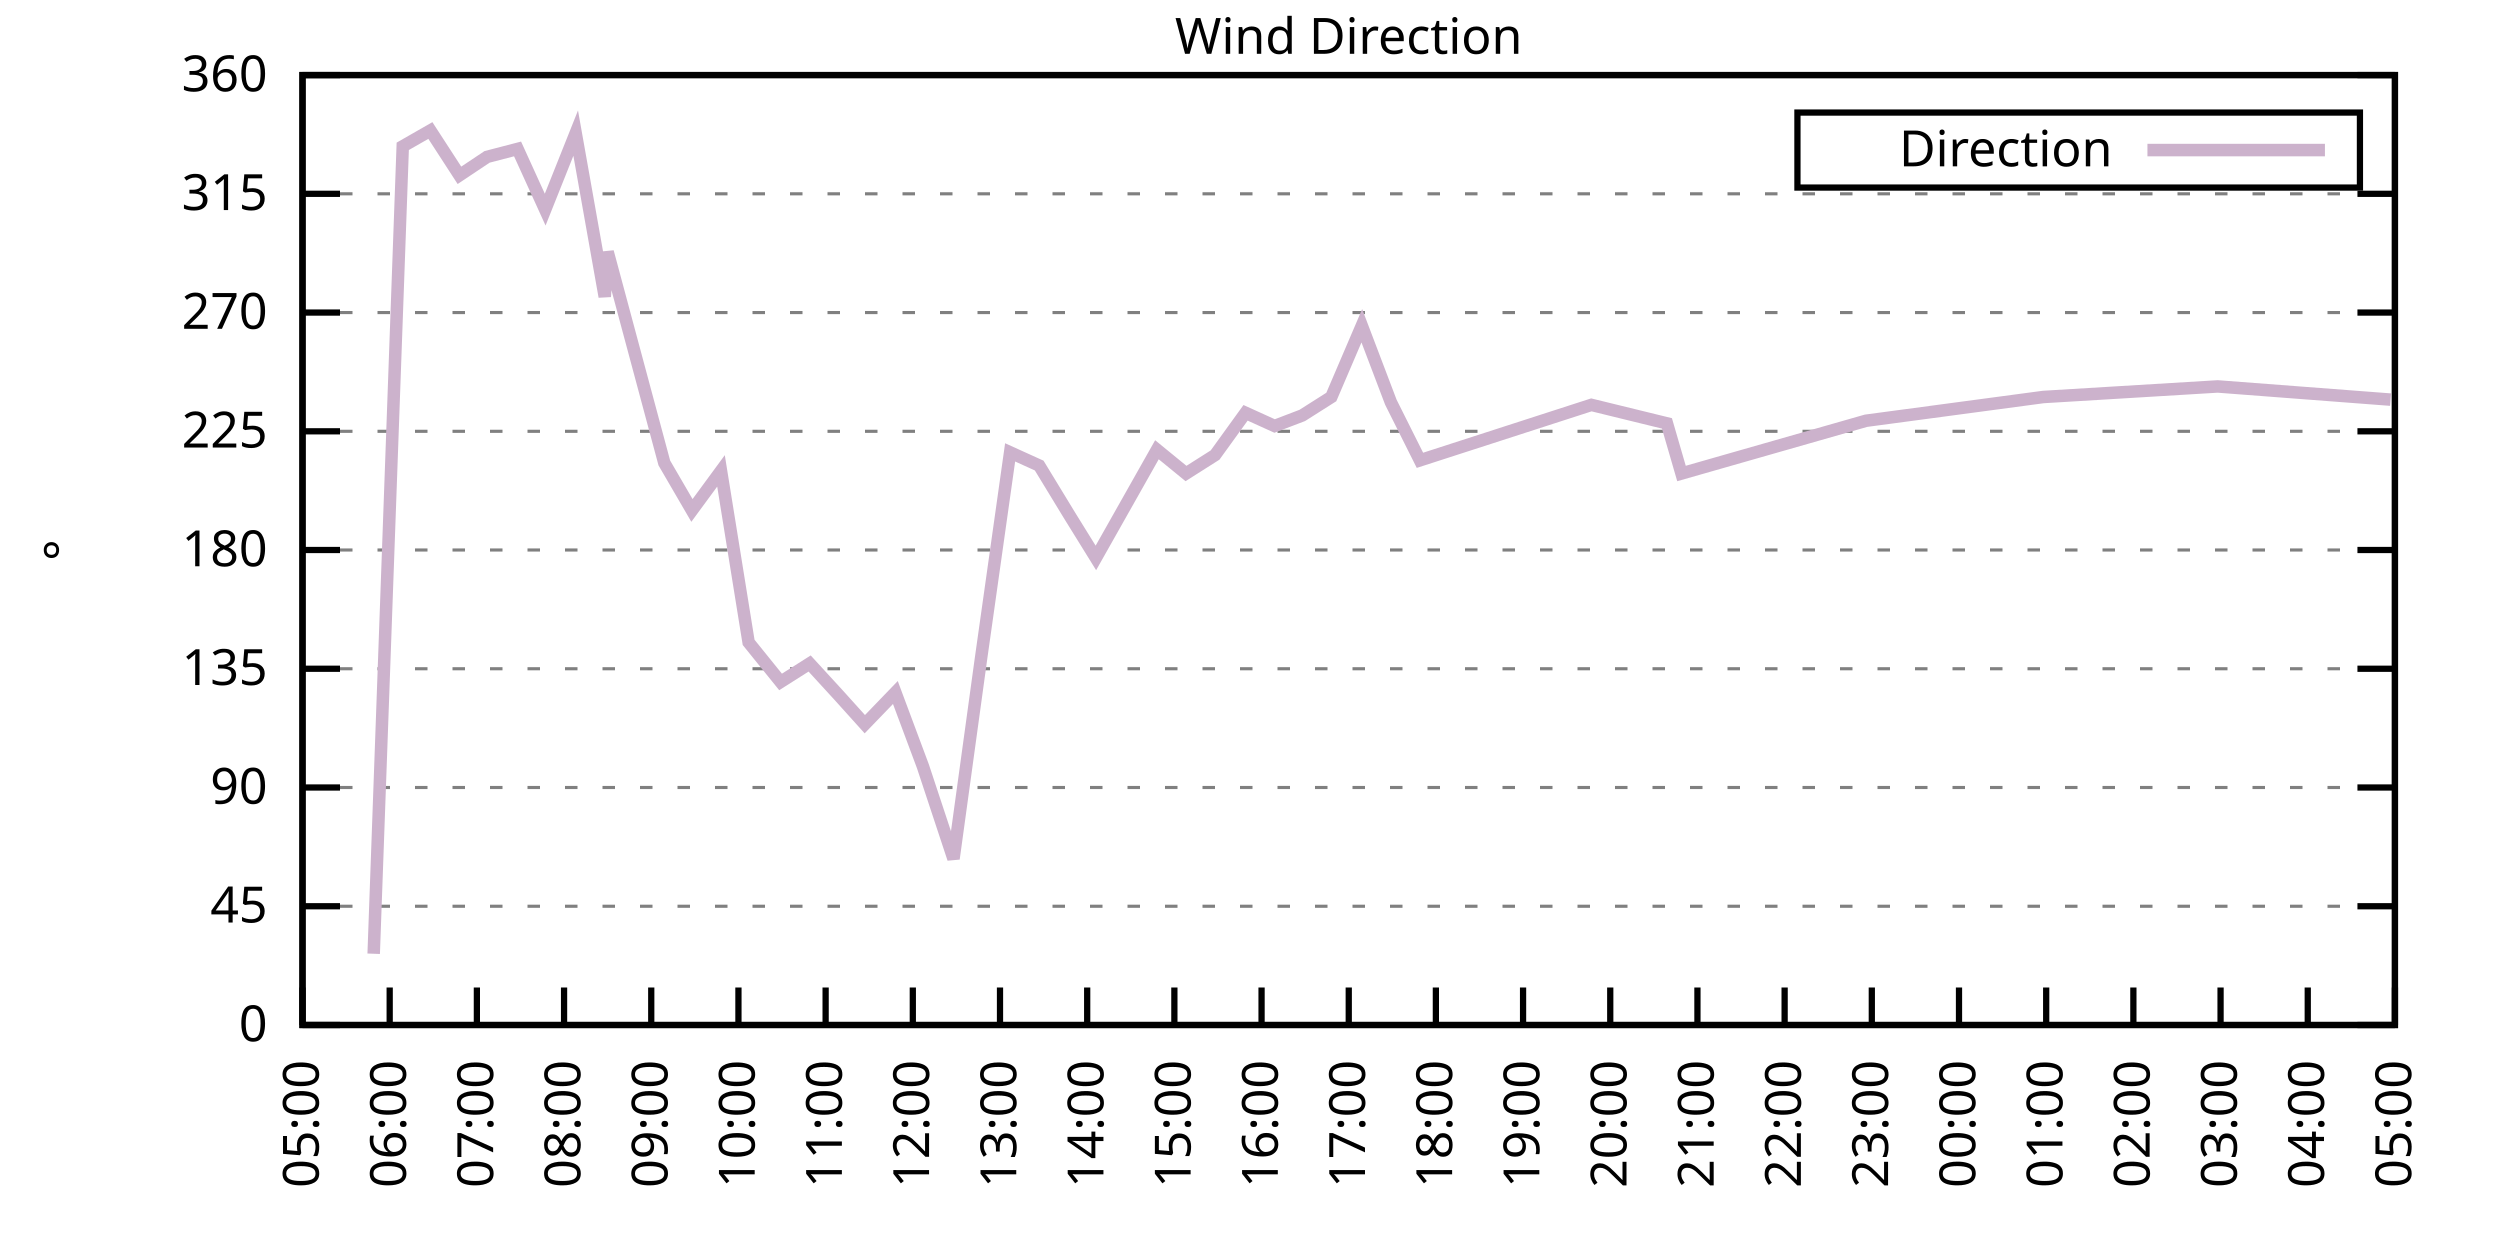
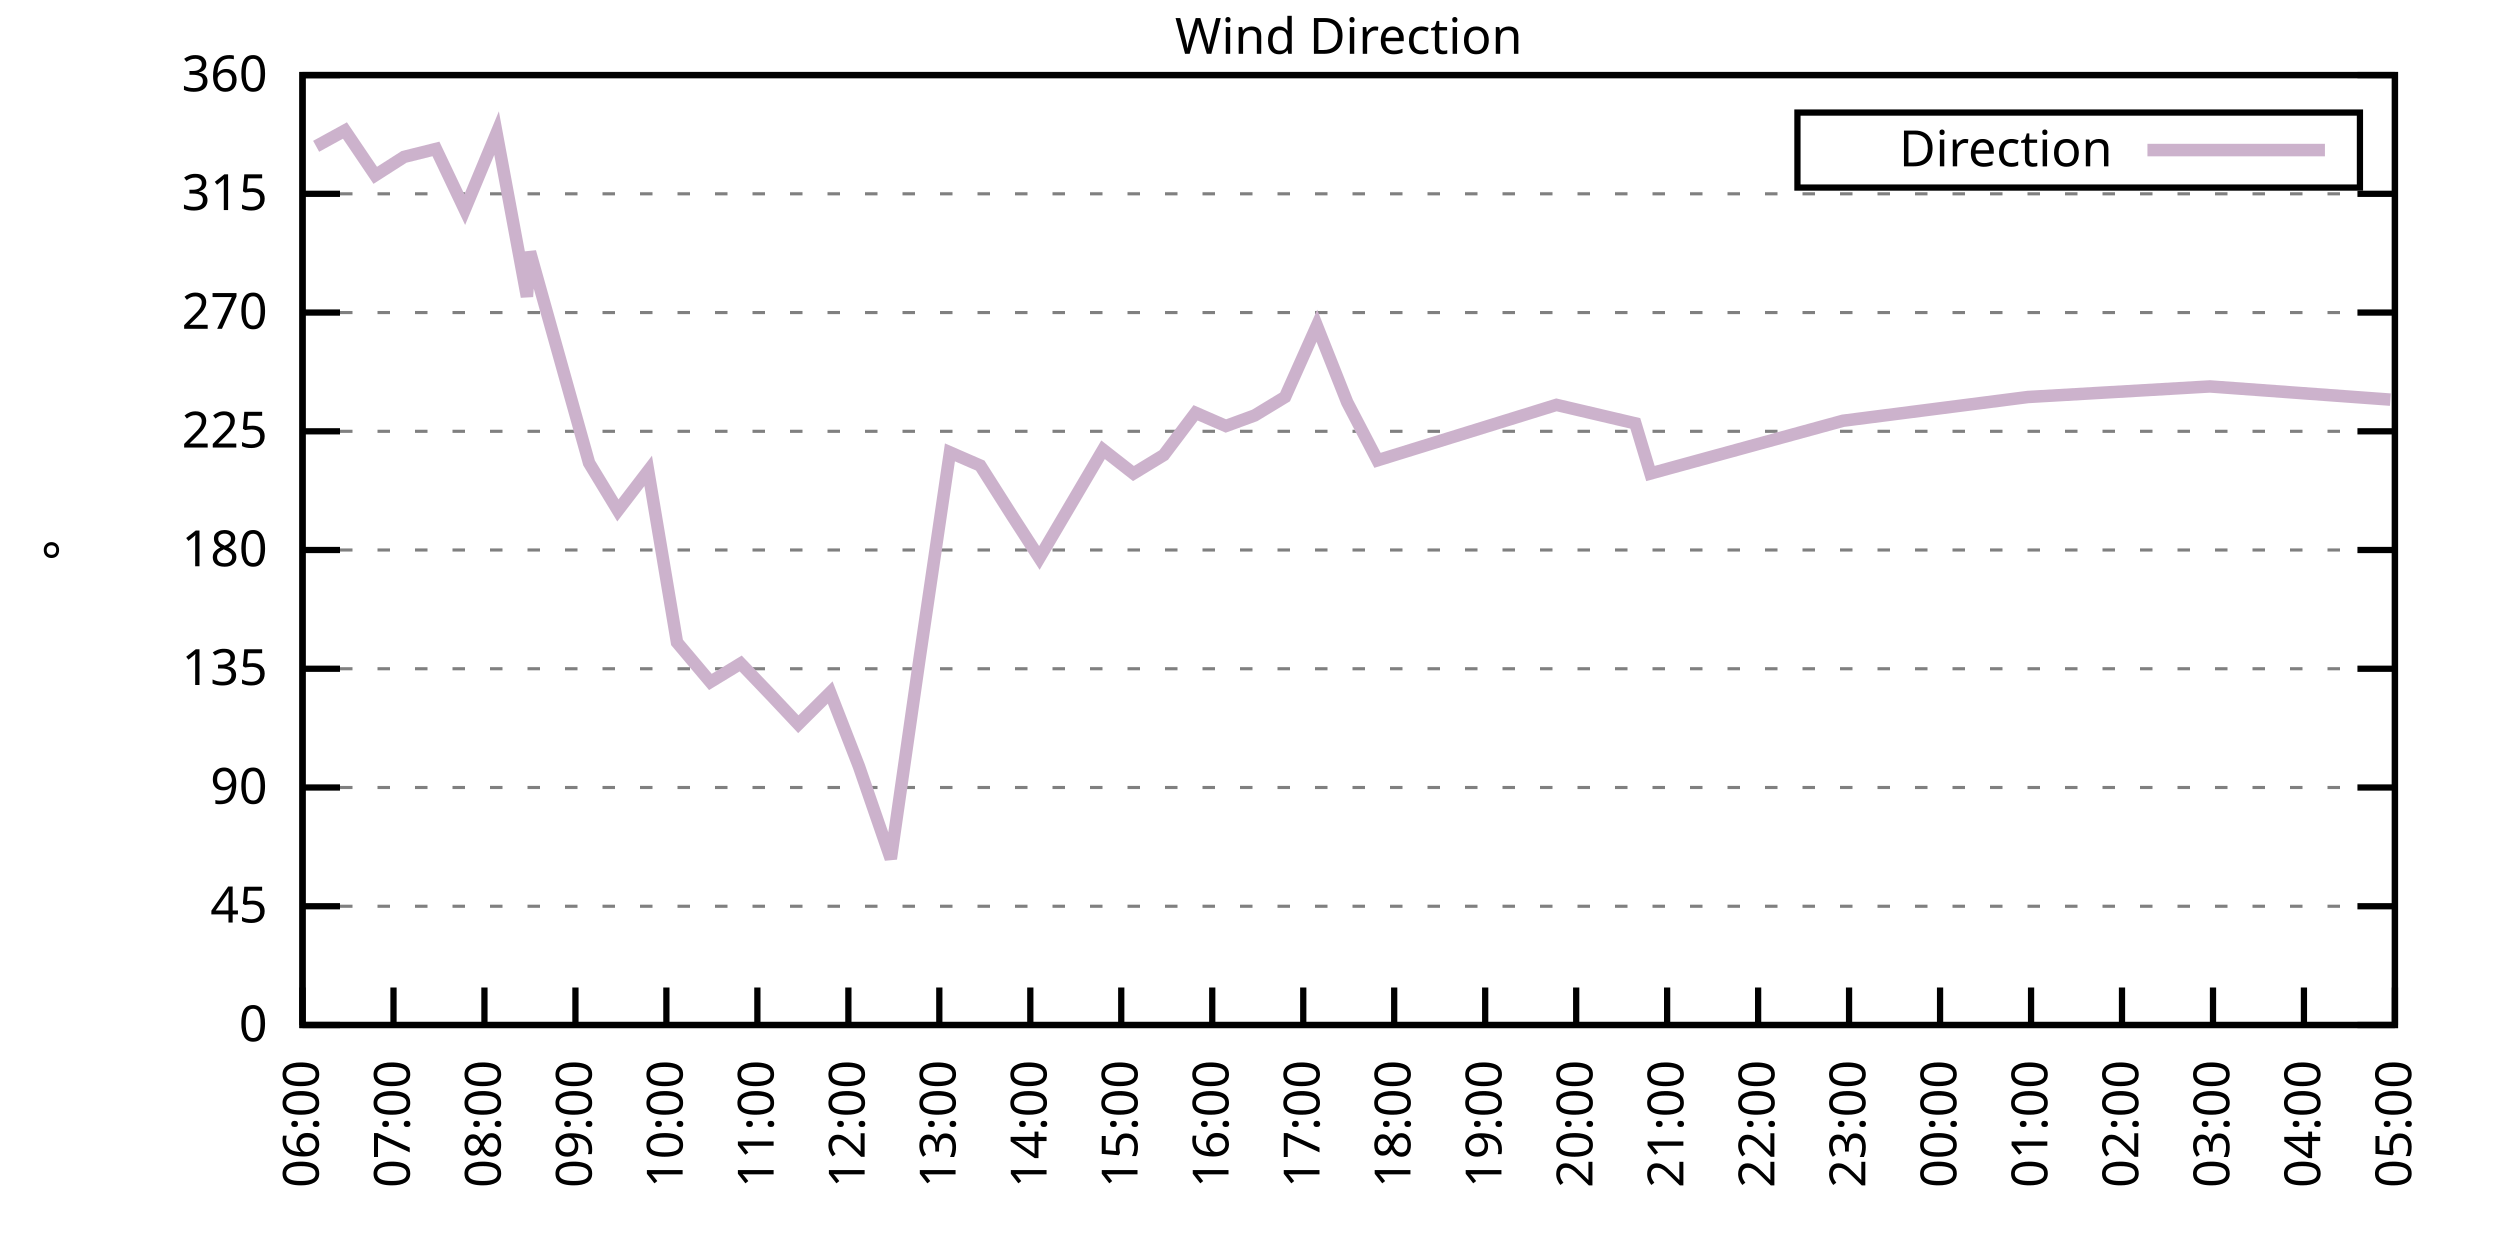
<svg xmlns="http://www.w3.org/2000/svg" xmlns:xlink="http://www.w3.org/1999/xlink" width="400" height="200" viewBox="0 0 400 200">
  <g id="gnuplot_canvas">
    <rect x="0" y="0" width="400" height="200" fill="none" />
    <defs>
      <circle id="gpDot" r="0.5" stroke-width="0.5" stroke="currentColor" />
      <path id="gpPt0" stroke-width="0.333" stroke="currentColor" d="M-1,0 h2 M0,-1 v2" />
      <path id="gpPt1" stroke-width="0.333" stroke="currentColor" d="M-1,-1 L1,1 M1,-1 L-1,1" />
      <path id="gpPt2" stroke-width="0.333" stroke="currentColor" d="M-1,0 L1,0 M0,-1 L0,1 M-1,-1 L1,1 M-1,1 L1,-1" />
      <rect id="gpPt3" stroke-width="0.333" stroke="currentColor" x="-1" y="-1" width="2" height="2" />
      <rect id="gpPt4" stroke-width="0.333" stroke="currentColor" fill="currentColor" x="-1" y="-1" width="2" height="2" />
      <circle id="gpPt5" stroke-width="0.333" stroke="currentColor" cx="0" cy="0" r="1" />
      <use xlink:href="#gpPt5" id="gpPt6" fill="currentColor" stroke="none" />
      <path id="gpPt7" stroke-width="0.333" stroke="currentColor" d="M0,-1.33 L-1.33,0.67 L1.33,0.67 z" />
      <use xlink:href="#gpPt7" id="gpPt8" fill="currentColor" stroke="none" />
      <use xlink:href="#gpPt7" id="gpPt9" stroke="currentColor" transform="rotate(180)" />
      <use xlink:href="#gpPt9" id="gpPt10" fill="currentColor" stroke="none" />
      <use xlink:href="#gpPt3" id="gpPt11" stroke="currentColor" transform="rotate(45)" />
      <use xlink:href="#gpPt11" id="gpPt12" fill="currentColor" stroke="none" />
      <path id="gpPt13" stroke-width="0.333" stroke="currentColor" d="M0,1.330 L1.265,0.411 L0.782,-1.067 L-0.782,-1.076 L-1.265,0.411 z" />
      <use xlink:href="#gpPt13" id="gpPt14" fill="currentColor" stroke="none" />
      <filter id="textbox" filterUnits="objectBoundingBox" x="0" y="0" height="1" width="1">
        <feFlood flood-color="white" flood-opacity="1" result="bgnd" />
        <feComposite in="SourceGraphic" in2="bgnd" operator="atop" />
      </filter>
      <filter id="greybox" filterUnits="objectBoundingBox" x="0" y="0" height="1" width="1">
        <feFlood flood-color="lightgrey" flood-opacity="1" result="grey" />
        <feComposite in="SourceGraphic" in2="grey" operator="atop" />
      </filter>
    </defs>
    <g fill="none" color="white" stroke="currentColor" stroke-width="1.00" stroke-linecap="butt" stroke-linejoin="miter">
</g>
    <g fill="none" color="black" stroke="currentColor" stroke-width="1.00" stroke-linecap="butt" stroke-linejoin="miter">
      <g stroke="none" shape-rendering="crispEdges">
        <polygon fill="rgb(255, 255, 255)" points="48.40,164.00 383.18,164.00 383.18,12.02 48.40,12.02 " />
      </g>
    </g>
    <g fill="none" color="black" stroke="currentColor" stroke-width="1.00" stroke-linecap="butt" stroke-linejoin="miter">
</g>
    <g fill="none" color="black" stroke="black" stroke-width="0.50" stroke-linecap="butt" stroke-linejoin="miter">
</g>
    <g fill="none" color="gray" stroke="currentColor" stroke-width="0.50" stroke-linecap="butt" stroke-linejoin="miter">
      <path stroke="gray" stroke-dasharray="2,4" class="gridline" d="M48.40,164.00 L383.19,164.00  " />
    </g>
    <g fill="none" color="gray" stroke="gray" stroke-width="1.00" stroke-linecap="butt" stroke-linejoin="miter">
</g>
    <g fill="none" color="black" stroke="currentColor" stroke-width="1.00" stroke-linecap="butt" stroke-linejoin="miter">
      <path stroke="black" d="M48.40,164.00 L54.40,164.00 M383.19,164.00 L377.19,164.00  " />
      <g transform="translate(42.80,166.60)" stroke="none" fill="black" font-family="Sans" font-size="8.00" text-anchor="end">
        <text>
          <tspan font-family="Sans"> 0</tspan>
        </text>
      </g>
    </g>
    <g fill="none" color="black" stroke="currentColor" stroke-width="1.00" stroke-linecap="butt" stroke-linejoin="miter">
</g>
    <g fill="none" color="black" stroke="black" stroke-width="0.50" stroke-linecap="butt" stroke-linejoin="miter">
</g>
    <g fill="none" color="gray" stroke="currentColor" stroke-width="0.50" stroke-linecap="butt" stroke-linejoin="miter">
      <path stroke="gray" stroke-dasharray="2,4" class="gridline" d="M48.40,145.00 L383.19,145.00  " />
    </g>
    <g fill="none" color="gray" stroke="gray" stroke-width="1.00" stroke-linecap="butt" stroke-linejoin="miter">
</g>
    <g fill="none" color="black" stroke="currentColor" stroke-width="1.00" stroke-linecap="butt" stroke-linejoin="miter">
      <path stroke="black" d="M48.40,145.00 L54.40,145.00 M383.19,145.00 L377.19,145.00  " />
      <g transform="translate(42.80,147.60)" stroke="none" fill="black" font-family="Sans" font-size="8.00" text-anchor="end">
        <text>
          <tspan font-family="Sans"> 45</tspan>
        </text>
      </g>
    </g>
    <g fill="none" color="black" stroke="currentColor" stroke-width="1.00" stroke-linecap="butt" stroke-linejoin="miter">
</g>
    <g fill="none" color="black" stroke="black" stroke-width="0.50" stroke-linecap="butt" stroke-linejoin="miter">
</g>
    <g fill="none" color="gray" stroke="currentColor" stroke-width="0.50" stroke-linecap="butt" stroke-linejoin="miter">
      <path stroke="gray" stroke-dasharray="2,4" class="gridline" d="M48.40,126.00 L383.19,126.00  " />
    </g>
    <g fill="none" color="gray" stroke="gray" stroke-width="1.00" stroke-linecap="butt" stroke-linejoin="miter">
</g>
    <g fill="none" color="black" stroke="currentColor" stroke-width="1.00" stroke-linecap="butt" stroke-linejoin="miter">
      <path stroke="black" d="M48.40,126.00 L54.40,126.00 M383.19,126.00 L377.19,126.00  " />
      <g transform="translate(42.80,128.60)" stroke="none" fill="black" font-family="Sans" font-size="8.00" text-anchor="end">
        <text>
          <tspan font-family="Sans"> 90</tspan>
        </text>
      </g>
    </g>
    <g fill="none" color="black" stroke="currentColor" stroke-width="1.00" stroke-linecap="butt" stroke-linejoin="miter">
</g>
    <g fill="none" color="black" stroke="black" stroke-width="0.50" stroke-linecap="butt" stroke-linejoin="miter">
</g>
    <g fill="none" color="gray" stroke="currentColor" stroke-width="0.50" stroke-linecap="butt" stroke-linejoin="miter">
      <path stroke="gray" stroke-dasharray="2,4" class="gridline" d="M48.40,107.00 L383.19,107.00  " />
    </g>
    <g fill="none" color="gray" stroke="gray" stroke-width="1.00" stroke-linecap="butt" stroke-linejoin="miter">
</g>
    <g fill="none" color="black" stroke="currentColor" stroke-width="1.00" stroke-linecap="butt" stroke-linejoin="miter">
      <path stroke="black" d="M48.40,107.00 L54.40,107.00 M383.19,107.00 L377.19,107.00  " />
      <g transform="translate(42.80,109.60)" stroke="none" fill="black" font-family="Sans" font-size="8.00" text-anchor="end">
        <text>
          <tspan font-family="Sans"> 135</tspan>
        </text>
      </g>
    </g>
    <g fill="none" color="black" stroke="currentColor" stroke-width="1.00" stroke-linecap="butt" stroke-linejoin="miter">
</g>
    <g fill="none" color="black" stroke="black" stroke-width="0.50" stroke-linecap="butt" stroke-linejoin="miter">
</g>
    <g fill="none" color="gray" stroke="currentColor" stroke-width="0.50" stroke-linecap="butt" stroke-linejoin="miter">
      <path stroke="gray" stroke-dasharray="2,4" class="gridline" d="M48.40,88.00 L383.19,88.00  " />
    </g>
    <g fill="none" color="gray" stroke="gray" stroke-width="1.00" stroke-linecap="butt" stroke-linejoin="miter">
</g>
    <g fill="none" color="black" stroke="currentColor" stroke-width="1.00" stroke-linecap="butt" stroke-linejoin="miter">
      <path stroke="black" d="M48.40,88.00 L54.40,88.00 M383.19,88.00 L377.19,88.00  " />
      <g transform="translate(42.80,90.60)" stroke="none" fill="black" font-family="Sans" font-size="8.00" text-anchor="end">
        <text>
          <tspan font-family="Sans"> 180</tspan>
        </text>
      </g>
    </g>
    <g fill="none" color="black" stroke="currentColor" stroke-width="1.00" stroke-linecap="butt" stroke-linejoin="miter">
</g>
    <g fill="none" color="black" stroke="black" stroke-width="0.50" stroke-linecap="butt" stroke-linejoin="miter">
</g>
    <g fill="none" color="gray" stroke="currentColor" stroke-width="0.50" stroke-linecap="butt" stroke-linejoin="miter">
      <path stroke="gray" stroke-dasharray="2,4" class="gridline" d="M48.40,69.01 L383.19,69.01  " />
    </g>
    <g fill="none" color="gray" stroke="gray" stroke-width="1.00" stroke-linecap="butt" stroke-linejoin="miter">
</g>
    <g fill="none" color="black" stroke="currentColor" stroke-width="1.00" stroke-linecap="butt" stroke-linejoin="miter">
      <path stroke="black" d="M48.40,69.01 L54.40,69.01 M383.19,69.01 L377.19,69.01  " />
      <g transform="translate(42.80,71.61)" stroke="none" fill="black" font-family="Sans" font-size="8.00" text-anchor="end">
        <text>
          <tspan font-family="Sans"> 225</tspan>
        </text>
      </g>
    </g>
    <g fill="none" color="black" stroke="currentColor" stroke-width="1.00" stroke-linecap="butt" stroke-linejoin="miter">
</g>
    <g fill="none" color="black" stroke="black" stroke-width="0.50" stroke-linecap="butt" stroke-linejoin="miter">
</g>
    <g fill="none" color="gray" stroke="currentColor" stroke-width="0.50" stroke-linecap="butt" stroke-linejoin="miter">
      <path stroke="gray" stroke-dasharray="2,4" class="gridline" d="M48.40,50.01 L383.19,50.01  " />
    </g>
    <g fill="none" color="gray" stroke="gray" stroke-width="1.00" stroke-linecap="butt" stroke-linejoin="miter">
</g>
    <g fill="none" color="black" stroke="currentColor" stroke-width="1.00" stroke-linecap="butt" stroke-linejoin="miter">
      <path stroke="black" d="M48.40,50.01 L54.40,50.01 M383.19,50.01 L377.19,50.01  " />
      <g transform="translate(42.80,52.61)" stroke="none" fill="black" font-family="Sans" font-size="8.00" text-anchor="end">
        <text>
          <tspan font-family="Sans"> 270</tspan>
        </text>
      </g>
    </g>
    <g fill="none" color="black" stroke="currentColor" stroke-width="1.00" stroke-linecap="butt" stroke-linejoin="miter">
</g>
    <g fill="none" color="black" stroke="black" stroke-width="0.50" stroke-linecap="butt" stroke-linejoin="miter">
</g>
    <g fill="none" color="gray" stroke="currentColor" stroke-width="0.50" stroke-linecap="butt" stroke-linejoin="miter">
      <path stroke="gray" stroke-dasharray="2,4" class="gridline" d="M48.40,31.01 L383.19,31.01  " />
    </g>
    <g fill="none" color="gray" stroke="gray" stroke-width="1.00" stroke-linecap="butt" stroke-linejoin="miter">
</g>
    <g fill="none" color="black" stroke="currentColor" stroke-width="1.00" stroke-linecap="butt" stroke-linejoin="miter">
      <path stroke="black" d="M48.40,31.01 L54.40,31.01 M383.19,31.01 L377.19,31.01  " />
      <g transform="translate(42.80,33.61)" stroke="none" fill="black" font-family="Sans" font-size="8.00" text-anchor="end">
        <text>
          <tspan font-family="Sans"> 315</tspan>
        </text>
      </g>
    </g>
    <g fill="none" color="black" stroke="currentColor" stroke-width="1.00" stroke-linecap="butt" stroke-linejoin="miter">
</g>
    <g fill="none" color="black" stroke="black" stroke-width="0.50" stroke-linecap="butt" stroke-linejoin="miter">
</g>
    <g fill="none" color="gray" stroke="currentColor" stroke-width="0.50" stroke-linecap="butt" stroke-linejoin="miter">
      <path stroke="gray" stroke-dasharray="2,4" class="gridline" d="M48.40,12.01 L383.19,12.01  " />
    </g>
    <g fill="none" color="gray" stroke="gray" stroke-width="1.00" stroke-linecap="butt" stroke-linejoin="miter">
</g>
    <g fill="none" color="black" stroke="currentColor" stroke-width="1.00" stroke-linecap="butt" stroke-linejoin="miter">
      <path stroke="black" d="M48.40,12.01 L54.40,12.01 M383.19,12.01 L377.19,12.01  " />
      <g transform="translate(42.80,14.61)" stroke="none" fill="black" font-family="Sans" font-size="8.00" text-anchor="end">
        <text>
          <tspan font-family="Sans"> 360</tspan>
        </text>
      </g>
    </g>
    <g fill="none" color="black" stroke="currentColor" stroke-width="1.00" stroke-linecap="butt" stroke-linejoin="miter">
      <path stroke="black" d="M48.40,164.00 L48.40,158.00  " />
      <g transform="translate(51.00,169.60) rotate(270.00)" stroke="none" fill="black" font-family="Sans" font-size="8.00" text-anchor="end">
        <text>
-           <tspan font-family="Sans">05:00</tspan>
-         </text>
-       </g>
-     </g>
-     <g fill="none" color="black" stroke="currentColor" stroke-width="1.00" stroke-linecap="butt" stroke-linejoin="miter">
-       <path stroke="black" d="M62.35,164.00 L62.35,158.00  " />
-       <g transform="translate(64.95,169.60) rotate(270.00)" stroke="none" fill="black" font-family="Sans" font-size="8.00" text-anchor="end">
-         <text>
          <tspan font-family="Sans">06:00</tspan>
        </text>
      </g>
    </g>
    <g fill="none" color="black" stroke="currentColor" stroke-width="1.00" stroke-linecap="butt" stroke-linejoin="miter">
-       <path stroke="black" d="M76.30,164.00 L76.30,158.00  " />
-       <g transform="translate(78.90,169.60) rotate(270.00)" stroke="none" fill="black" font-family="Sans" font-size="8.00" text-anchor="end">
+       <path stroke="black" d="M62.96,164.00 L62.96,158.00  " />
+       <g transform="translate(65.56,169.60) rotate(270.00)" stroke="none" fill="black" font-family="Sans" font-size="8.00" text-anchor="end">
        <text>
          <tspan font-family="Sans">07:00</tspan>
        </text>
      </g>
    </g>
    <g fill="none" color="black" stroke="currentColor" stroke-width="1.00" stroke-linecap="butt" stroke-linejoin="miter">
-       <path stroke="black" d="M90.25,164.00 L90.25,158.00  " />
-       <g transform="translate(92.85,169.60) rotate(270.00)" stroke="none" fill="black" font-family="Sans" font-size="8.00" text-anchor="end">
+       <path stroke="black" d="M77.51,164.00 L77.51,158.00  " />
+       <g transform="translate(80.11,169.60) rotate(270.00)" stroke="none" fill="black" font-family="Sans" font-size="8.00" text-anchor="end">
        <text>
          <tspan font-family="Sans">08:00</tspan>
        </text>
      </g>
    </g>
    <g fill="none" color="black" stroke="currentColor" stroke-width="1.00" stroke-linecap="butt" stroke-linejoin="miter">
-       <path stroke="black" d="M104.20,164.00 L104.20,158.00  " />
-       <g transform="translate(106.80,169.60) rotate(270.00)" stroke="none" fill="black" font-family="Sans" font-size="8.00" text-anchor="end">
+       <path stroke="black" d="M92.07,164.00 L92.07,158.00  " />
+       <g transform="translate(94.67,169.60) rotate(270.00)" stroke="none" fill="black" font-family="Sans" font-size="8.00" text-anchor="end">
        <text>
          <tspan font-family="Sans">09:00</tspan>
        </text>
      </g>
    </g>
    <g fill="none" color="black" stroke="currentColor" stroke-width="1.00" stroke-linecap="butt" stroke-linejoin="miter">
-       <path stroke="black" d="M118.15,164.00 L118.15,158.00  " />
-       <g transform="translate(120.75,169.60) rotate(270.00)" stroke="none" fill="black" font-family="Sans" font-size="8.00" text-anchor="end">
+       <path stroke="black" d="M106.62,164.00 L106.62,158.00  " />
+       <g transform="translate(109.22,169.60) rotate(270.00)" stroke="none" fill="black" font-family="Sans" font-size="8.00" text-anchor="end">
        <text>
          <tspan font-family="Sans">10:00</tspan>
        </text>
      </g>
    </g>
    <g fill="none" color="black" stroke="currentColor" stroke-width="1.00" stroke-linecap="butt" stroke-linejoin="miter">
-       <path stroke="black" d="M132.10,164.00 L132.10,158.00  " />
-       <g transform="translate(134.70,169.60) rotate(270.00)" stroke="none" fill="black" font-family="Sans" font-size="8.00" text-anchor="end">
+       <path stroke="black" d="M121.18,164.00 L121.18,158.00  " />
+       <g transform="translate(123.78,169.60) rotate(270.00)" stroke="none" fill="black" font-family="Sans" font-size="8.00" text-anchor="end">
        <text>
          <tspan font-family="Sans">11:00</tspan>
        </text>
      </g>
    </g>
    <g fill="none" color="black" stroke="currentColor" stroke-width="1.00" stroke-linecap="butt" stroke-linejoin="miter">
-       <path stroke="black" d="M146.05,164.00 L146.05,158.00  " />
-       <g transform="translate(148.65,169.60) rotate(270.00)" stroke="none" fill="black" font-family="Sans" font-size="8.00" text-anchor="end">
+       <path stroke="black" d="M135.74,164.00 L135.74,158.00  " />
+       <g transform="translate(138.34,169.60) rotate(270.00)" stroke="none" fill="black" font-family="Sans" font-size="8.00" text-anchor="end">
        <text>
          <tspan font-family="Sans">12:00</tspan>
        </text>
      </g>
    </g>
    <g fill="none" color="black" stroke="currentColor" stroke-width="1.00" stroke-linecap="butt" stroke-linejoin="miter">
-       <path stroke="black" d="M160.00,164.00 L160.00,158.00  " />
-       <g transform="translate(162.60,169.60) rotate(270.00)" stroke="none" fill="black" font-family="Sans" font-size="8.00" text-anchor="end">
+       <path stroke="black" d="M150.29,164.00 L150.29,158.00  " />
+       <g transform="translate(152.89,169.60) rotate(270.00)" stroke="none" fill="black" font-family="Sans" font-size="8.00" text-anchor="end">
        <text>
          <tspan font-family="Sans">13:00</tspan>
        </text>
      </g>
    </g>
    <g fill="none" color="black" stroke="currentColor" stroke-width="1.00" stroke-linecap="butt" stroke-linejoin="miter">
-       <path stroke="black" d="M173.95,164.00 L173.95,158.00  " />
-       <g transform="translate(176.55,169.60) rotate(270.00)" stroke="none" fill="black" font-family="Sans" font-size="8.00" text-anchor="end">
+       <path stroke="black" d="M164.85,164.00 L164.85,158.00  " />
+       <g transform="translate(167.45,169.60) rotate(270.00)" stroke="none" fill="black" font-family="Sans" font-size="8.00" text-anchor="end">
        <text>
          <tspan font-family="Sans">14:00</tspan>
        </text>
      </g>
    </g>
    <g fill="none" color="black" stroke="currentColor" stroke-width="1.00" stroke-linecap="butt" stroke-linejoin="miter">
-       <path stroke="black" d="M187.90,164.00 L187.90,158.00  " />
-       <g transform="translate(190.50,169.60) rotate(270.00)" stroke="none" fill="black" font-family="Sans" font-size="8.00" text-anchor="end">
+       <path stroke="black" d="M179.40,164.00 L179.40,158.00  " />
+       <g transform="translate(182.00,169.60) rotate(270.00)" stroke="none" fill="black" font-family="Sans" font-size="8.00" text-anchor="end">
        <text>
          <tspan font-family="Sans">15:00</tspan>
        </text>
      </g>
    </g>
    <g fill="none" color="black" stroke="currentColor" stroke-width="1.00" stroke-linecap="butt" stroke-linejoin="miter">
-       <path stroke="black" d="M201.85,164.00 L201.85,158.00  " />
-       <g transform="translate(204.45,169.60) rotate(270.00)" stroke="none" fill="black" font-family="Sans" font-size="8.00" text-anchor="end">
+       <path stroke="black" d="M193.96,164.00 L193.96,158.00  " />
+       <g transform="translate(196.56,169.60) rotate(270.00)" stroke="none" fill="black" font-family="Sans" font-size="8.00" text-anchor="end">
        <text>
          <tspan font-family="Sans">16:00</tspan>
        </text>
      </g>
    </g>
    <g fill="none" color="black" stroke="currentColor" stroke-width="1.00" stroke-linecap="butt" stroke-linejoin="miter">
-       <path stroke="black" d="M215.80,164.00 L215.80,158.00  " />
-       <g transform="translate(218.40,169.60) rotate(270.00)" stroke="none" fill="black" font-family="Sans" font-size="8.00" text-anchor="end">
+       <path stroke="black" d="M208.52,164.00 L208.52,158.00  " />
+       <g transform="translate(211.12,169.60) rotate(270.00)" stroke="none" fill="black" font-family="Sans" font-size="8.00" text-anchor="end">
        <text>
          <tspan font-family="Sans">17:00</tspan>
        </text>
      </g>
    </g>
    <g fill="none" color="black" stroke="currentColor" stroke-width="1.00" stroke-linecap="butt" stroke-linejoin="miter">
-       <path stroke="black" d="M229.74,164.00 L229.74,158.00  " />
-       <g transform="translate(232.34,169.60) rotate(270.00)" stroke="none" fill="black" font-family="Sans" font-size="8.00" text-anchor="end">
+       <path stroke="black" d="M223.07,164.00 L223.07,158.00  " />
+       <g transform="translate(225.67,169.60) rotate(270.00)" stroke="none" fill="black" font-family="Sans" font-size="8.00" text-anchor="end">
        <text>
          <tspan font-family="Sans">18:00</tspan>
        </text>
      </g>
    </g>
    <g fill="none" color="black" stroke="currentColor" stroke-width="1.00" stroke-linecap="butt" stroke-linejoin="miter">
-       <path stroke="black" d="M243.69,164.00 L243.69,158.00  " />
-       <g transform="translate(246.29,169.60) rotate(270.00)" stroke="none" fill="black" font-family="Sans" font-size="8.00" text-anchor="end">
+       <path stroke="black" d="M237.63,164.00 L237.63,158.00  " />
+       <g transform="translate(240.23,169.60) rotate(270.00)" stroke="none" fill="black" font-family="Sans" font-size="8.00" text-anchor="end">
        <text>
          <tspan font-family="Sans">19:00</tspan>
        </text>
      </g>
    </g>
    <g fill="none" color="black" stroke="currentColor" stroke-width="1.00" stroke-linecap="butt" stroke-linejoin="miter">
-       <path stroke="black" d="M257.64,164.00 L257.64,158.00  " />
-       <g transform="translate(260.24,169.60) rotate(270.00)" stroke="none" fill="black" font-family="Sans" font-size="8.00" text-anchor="end">
+       <path stroke="black" d="M252.19,164.00 L252.19,158.00  " />
+       <g transform="translate(254.79,169.60) rotate(270.00)" stroke="none" fill="black" font-family="Sans" font-size="8.00" text-anchor="end">
        <text>
          <tspan font-family="Sans">20:00</tspan>
        </text>
      </g>
    </g>
    <g fill="none" color="black" stroke="currentColor" stroke-width="1.00" stroke-linecap="butt" stroke-linejoin="miter">
-       <path stroke="black" d="M271.59,164.00 L271.59,158.00  " />
-       <g transform="translate(274.19,169.60) rotate(270.00)" stroke="none" fill="black" font-family="Sans" font-size="8.00" text-anchor="end">
+       <path stroke="black" d="M266.74,164.00 L266.74,158.00  " />
+       <g transform="translate(269.34,169.60) rotate(270.00)" stroke="none" fill="black" font-family="Sans" font-size="8.00" text-anchor="end">
        <text>
          <tspan font-family="Sans">21:00</tspan>
        </text>
      </g>
    </g>
    <g fill="none" color="black" stroke="currentColor" stroke-width="1.00" stroke-linecap="butt" stroke-linejoin="miter">
-       <path stroke="black" d="M285.54,164.00 L285.54,158.00  " />
-       <g transform="translate(288.14,169.60) rotate(270.00)" stroke="none" fill="black" font-family="Sans" font-size="8.00" text-anchor="end">
+       <path stroke="black" d="M281.30,164.00 L281.30,158.00  " />
+       <g transform="translate(283.90,169.60) rotate(270.00)" stroke="none" fill="black" font-family="Sans" font-size="8.00" text-anchor="end">
        <text>
          <tspan font-family="Sans">22:00</tspan>
        </text>
      </g>
    </g>
    <g fill="none" color="black" stroke="currentColor" stroke-width="1.00" stroke-linecap="butt" stroke-linejoin="miter">
-       <path stroke="black" d="M299.49,164.00 L299.49,158.00  " />
-       <g transform="translate(302.09,169.60) rotate(270.00)" stroke="none" fill="black" font-family="Sans" font-size="8.00" text-anchor="end">
+       <path stroke="black" d="M295.85,164.00 L295.85,158.00  " />
+       <g transform="translate(298.45,169.60) rotate(270.00)" stroke="none" fill="black" font-family="Sans" font-size="8.00" text-anchor="end">
        <text>
          <tspan font-family="Sans">23:00</tspan>
        </text>
      </g>
    </g>
    <g fill="none" color="black" stroke="currentColor" stroke-width="1.00" stroke-linecap="butt" stroke-linejoin="miter">
-       <path stroke="black" d="M313.44,164.00 L313.44,158.00  " />
-       <g transform="translate(316.04,169.60) rotate(270.00)" stroke="none" fill="black" font-family="Sans" font-size="8.00" text-anchor="end">
+       <path stroke="black" d="M310.41,164.00 L310.41,158.00  " />
+       <g transform="translate(313.01,169.60) rotate(270.00)" stroke="none" fill="black" font-family="Sans" font-size="8.00" text-anchor="end">
        <text>
          <tspan font-family="Sans">00:00</tspan>
        </text>
      </g>
    </g>
    <g fill="none" color="black" stroke="currentColor" stroke-width="1.00" stroke-linecap="butt" stroke-linejoin="miter">
-       <path stroke="black" d="M327.39,164.00 L327.39,158.00  " />
-       <g transform="translate(329.99,169.60) rotate(270.00)" stroke="none" fill="black" font-family="Sans" font-size="8.00" text-anchor="end">
+       <path stroke="black" d="M324.97,164.00 L324.97,158.00  " />
+       <g transform="translate(327.57,169.60) rotate(270.00)" stroke="none" fill="black" font-family="Sans" font-size="8.00" text-anchor="end">
        <text>
          <tspan font-family="Sans">01:00</tspan>
        </text>
      </g>
    </g>
    <g fill="none" color="black" stroke="currentColor" stroke-width="1.00" stroke-linecap="butt" stroke-linejoin="miter">
-       <path stroke="black" d="M341.34,164.00 L341.34,158.00  " />
-       <g transform="translate(343.94,169.60) rotate(270.00)" stroke="none" fill="black" font-family="Sans" font-size="8.00" text-anchor="end">
+       <path stroke="black" d="M339.52,164.00 L339.52,158.00  " />
+       <g transform="translate(342.12,169.60) rotate(270.00)" stroke="none" fill="black" font-family="Sans" font-size="8.00" text-anchor="end">
        <text>
          <tspan font-family="Sans">02:00</tspan>
        </text>
      </g>
    </g>
    <g fill="none" color="black" stroke="currentColor" stroke-width="1.00" stroke-linecap="butt" stroke-linejoin="miter">
-       <path stroke="black" d="M355.29,164.00 L355.29,158.00  " />
-       <g transform="translate(357.89,169.60) rotate(270.00)" stroke="none" fill="black" font-family="Sans" font-size="8.00" text-anchor="end">
+       <path stroke="black" d="M354.08,164.00 L354.08,158.00  " />
+       <g transform="translate(356.68,169.60) rotate(270.00)" stroke="none" fill="black" font-family="Sans" font-size="8.00" text-anchor="end">
        <text>
          <tspan font-family="Sans">03:00</tspan>
        </text>
      </g>
    </g>
    <g fill="none" color="black" stroke="currentColor" stroke-width="1.00" stroke-linecap="butt" stroke-linejoin="miter">
-       <path stroke="black" d="M369.24,164.00 L369.24,158.00  " />
-       <g transform="translate(371.84,169.60) rotate(270.00)" stroke="none" fill="black" font-family="Sans" font-size="8.00" text-anchor="end">
+       <path stroke="black" d="M368.63,164.00 L368.63,158.00  " />
+       <g transform="translate(371.23,169.60) rotate(270.00)" stroke="none" fill="black" font-family="Sans" font-size="8.00" text-anchor="end">
        <text>
          <tspan font-family="Sans">04:00</tspan>
        </text>
      </g>
    </g>
    <g fill="none" color="black" stroke="currentColor" stroke-width="1.00" stroke-linecap="butt" stroke-linejoin="miter">
      <path stroke="black" d="M383.19,164.00 L383.19,158.00  " />
      <g transform="translate(385.79,169.60) rotate(270.00)" stroke="none" fill="black" font-family="Sans" font-size="8.00" text-anchor="end">
        <text>
          <tspan font-family="Sans">05:00</tspan>
        </text>
      </g>
    </g>
    <g fill="none" color="black" stroke="currentColor" stroke-width="1.00" stroke-linecap="butt" stroke-linejoin="miter">
</g>
    <g fill="none" color="black" stroke="currentColor" stroke-width="1.00" stroke-linecap="butt" stroke-linejoin="miter">
      <path stroke="black" d="M48.40,12.01 L48.40,164.00 L383.19,164.00 L383.19,12.01 L48.40,12.01 Z  " />
    </g>
    <g fill="none" color="black" stroke="currentColor" stroke-width="1.00" stroke-linecap="butt" stroke-linejoin="miter">
</g>
    <g fill="none" color="black" stroke="currentColor" stroke-width="1.00" stroke-linecap="butt" stroke-linejoin="miter">
      <path stroke="black" d="M287.59,30.01 L287.59,18.01 L377.59,18.01 L377.59,30.01 L287.59,30.01 Z  " />
    </g>
    <g id="Wind_direction_plot_1">
      <g fill="none" color="white" stroke="black" stroke-width="2.00" stroke-linecap="butt" stroke-linejoin="miter">
</g>
      <g fill="none" color="black" stroke="currentColor" stroke-width="2.00" stroke-linecap="butt" stroke-linejoin="miter">
        <g transform="translate(337.99,26.61)" stroke="none" fill="black" font-family="Sans" font-size="8.00" text-anchor="end">
          <text>
            <tspan font-family="Sans">Direction</tspan>
          </text>
        </g>
      </g>
      <g fill="none" color="black" stroke="currentColor" stroke-width="2.00" stroke-linecap="butt" stroke-linejoin="miter">
-         <path stroke="rgb(204, 178, 204)" d="M343.59,24.01 L371.99,24.01 M59.79,152.60 L64.44,23.41 L68.86,20.88 L73.51,28.05 L77.93,25.10 L82.81,23.83   L87.23,33.54 L92.11,21.30 L96.76,47.47 L97.22,40.30 L106.29,74.07 L110.71,81.67 L115.36,75.34 L119.78,102.78   L124.89,109.11 L129.54,106.16 L134.19,111.23 L138.37,115.87 L143.26,110.80 L147.67,122.62 L152.56,137.40 L156.97,105.31   L161.62,72.38 L166.27,74.49 L171.16,82.52 L175.34,89.27 L185.11,71.96 L189.76,75.76 L194.41,72.81 L199.29,66.05   L203.94,68.16 L208.36,66.47 L213.01,63.52 L217.89,52.12 L222.54,64.36 L227.19,73.65 L254.62,64.78 L266.71,67.74   L269.04,75.76 L298.56,67.32 L326.93,63.52 L354.83,61.83 L382.49,63.94  " />
+         <path stroke="rgb(204, 178, 204)" d="M343.59,24.01 L371.99,24.01 M50.58,23.41 L55.19,20.88 L60.04,28.05 L64.65,25.10 L69.75,23.83 L74.36,33.54   L79.45,21.30 L84.31,47.47 L84.79,40.30 L94.25,74.07 L98.86,81.67 L103.71,75.34 L108.32,102.78 L113.66,109.11   L118.51,106.16 L123.36,111.23 L127.73,115.87 L132.83,110.80 L137.43,122.62 L142.53,137.40 L147.14,105.31 L151.99,72.38   L156.84,74.49 L161.94,82.52 L166.30,89.27 L176.49,71.96 L181.35,75.76 L186.20,72.81 L191.29,66.05 L196.14,68.16   L200.75,66.47 L205.61,63.52 L210.70,52.12 L215.55,64.36 L220.40,73.65 L249.03,64.78 L261.65,67.74 L264.07,75.76   L294.88,67.32 L324.48,63.52 L353.59,61.83 L382.46,63.94  " />
      </g>
    </g>
    <g fill="none" color="black" stroke="currentColor" stroke-width="2.00" stroke-linecap="butt" stroke-linejoin="miter">
</g>
    <g fill="none" color="black" stroke="black" stroke-width="1.00" stroke-linecap="butt" stroke-linejoin="miter">
</g>
    <g fill="none" color="black" stroke="currentColor" stroke-width="1.00" stroke-linecap="butt" stroke-linejoin="miter">
      <path stroke="black" d="M48.40,12.01 L48.40,164.00 L383.19,164.00 L383.19,12.01 L48.40,12.01 Z  " />
      <g transform="translate(12.80,88.01) rotate(270.00)" stroke="none" fill="black" font-family="Sans" font-size="8.00" text-anchor="middle">
        <text>
          <tspan font-family="Sans">°</tspan>
        </text>
      </g>
    </g>
    <g fill="none" color="black" stroke="currentColor" stroke-width="1.00" stroke-linecap="butt" stroke-linejoin="miter">
</g>
    <g fill="none" color="black" stroke="currentColor" stroke-width="1.00" stroke-linecap="butt" stroke-linejoin="miter">
      <g transform="translate(215.79,8.61)" stroke="none" fill="black" font-family="Sans" font-size="8.00" text-anchor="middle">
        <text>
          <tspan font-family="Sans">Wind Direction</tspan>
        </text>
      </g>
    </g>
    <g fill="none" color="black" stroke="currentColor" stroke-width="1.00" stroke-linecap="butt" stroke-linejoin="miter">
</g>
  </g>
</svg>
